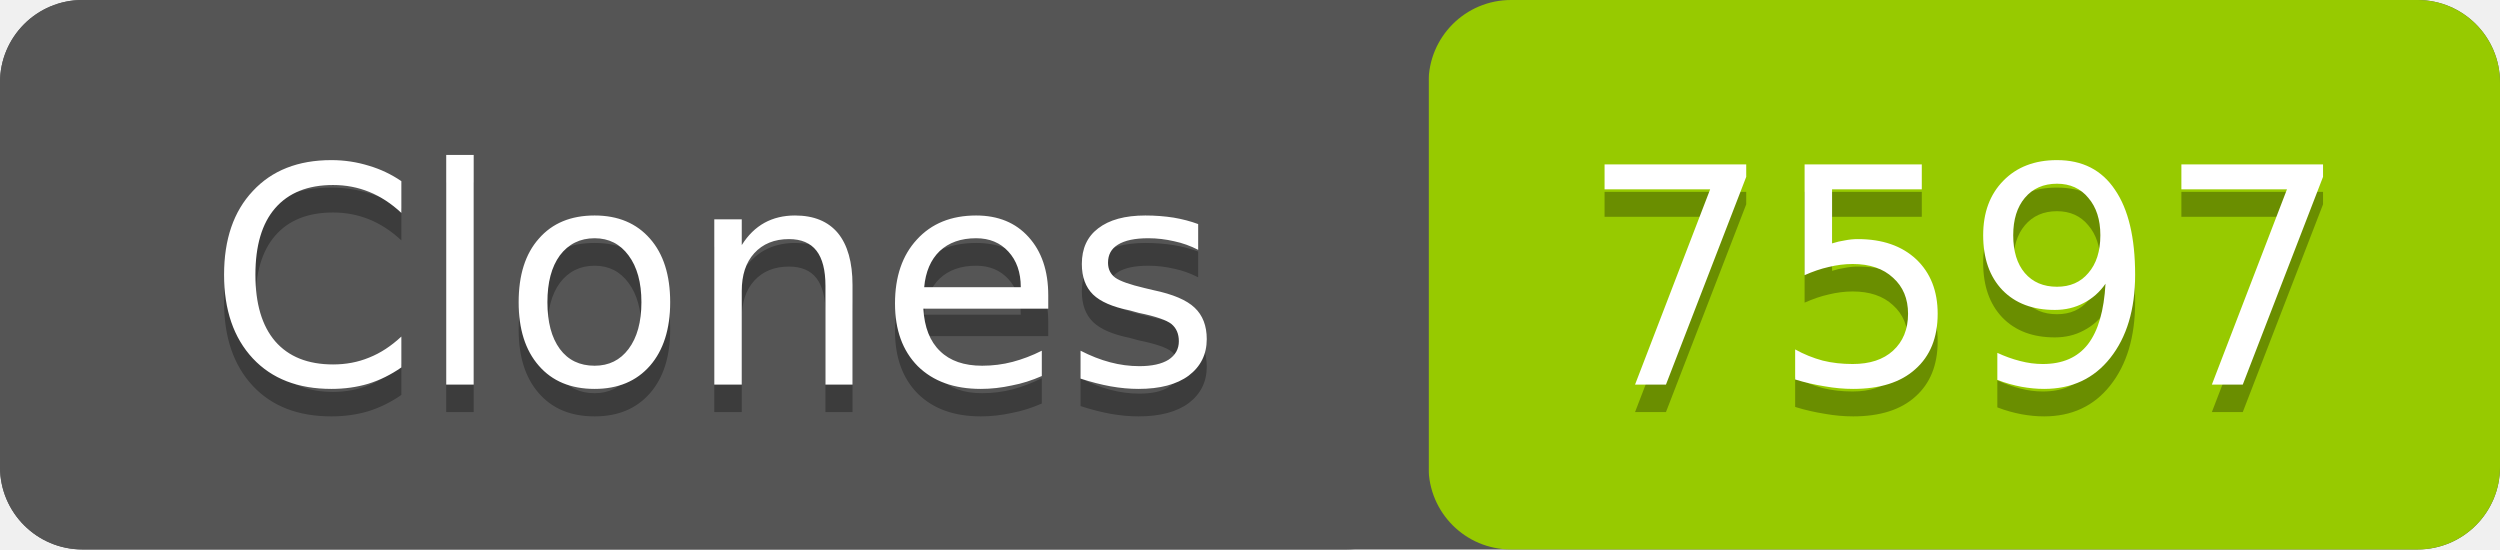
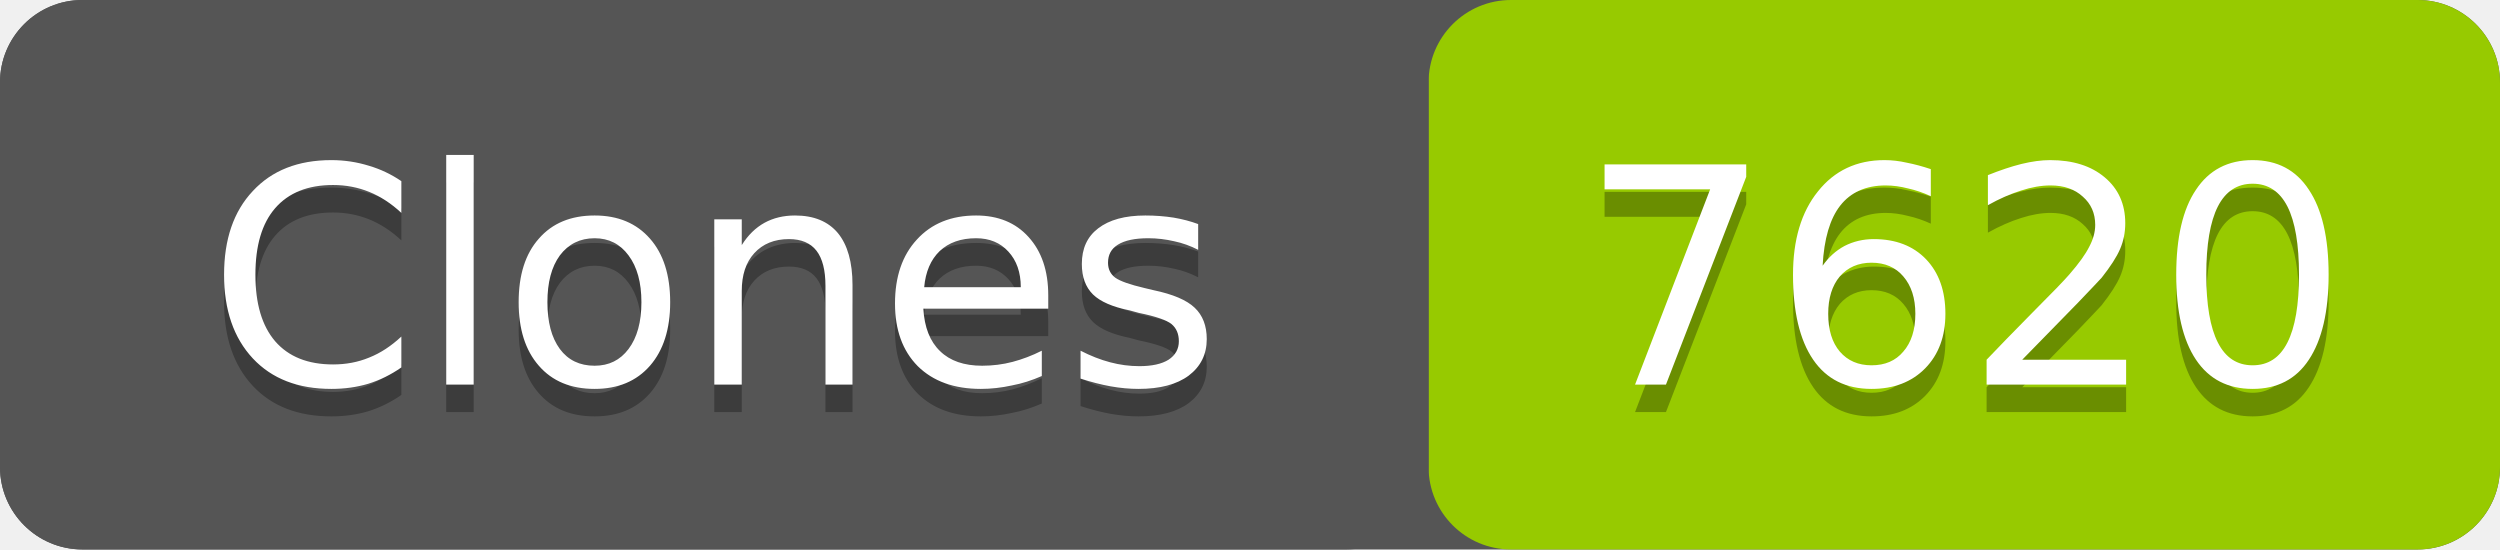
- <svg xmlns="http://www.w3.org/2000/svg" width="91" height="20" role="img" aria-label="Clones: 7597">
+ <svg xmlns="http://www.w3.org/2000/svg" width="91" height="20" role="img" aria-label="Clones: 7620">
  <rect width="91" height="20" rx="3" fill="#555" />
  <rect x="52" width="39" height="20" rx="3" fill="#97ca00" />
  <rect width="52" height="20" rx="3" fill="#555" />
  <g fill="#fff" text-anchor="middle" font-family="Verdana,Geneva,DejaVu Sans,sans-serif" font-size="11">
    <text x="26" y="15" fill="#010101" fill-opacity=".3">Clones</text>
    <text x="26" y="14">Clones</text>
-     <text x="71.5" y="15" fill="#010101" fill-opacity=".3">7597</text>
-     <text x="71.5" y="14">7597</text>
+     <text x="71.5" y="15" fill="#010101" fill-opacity=".3">7620</text>
+     <text x="71.5" y="14">7620</text>
  </g>
</svg>
